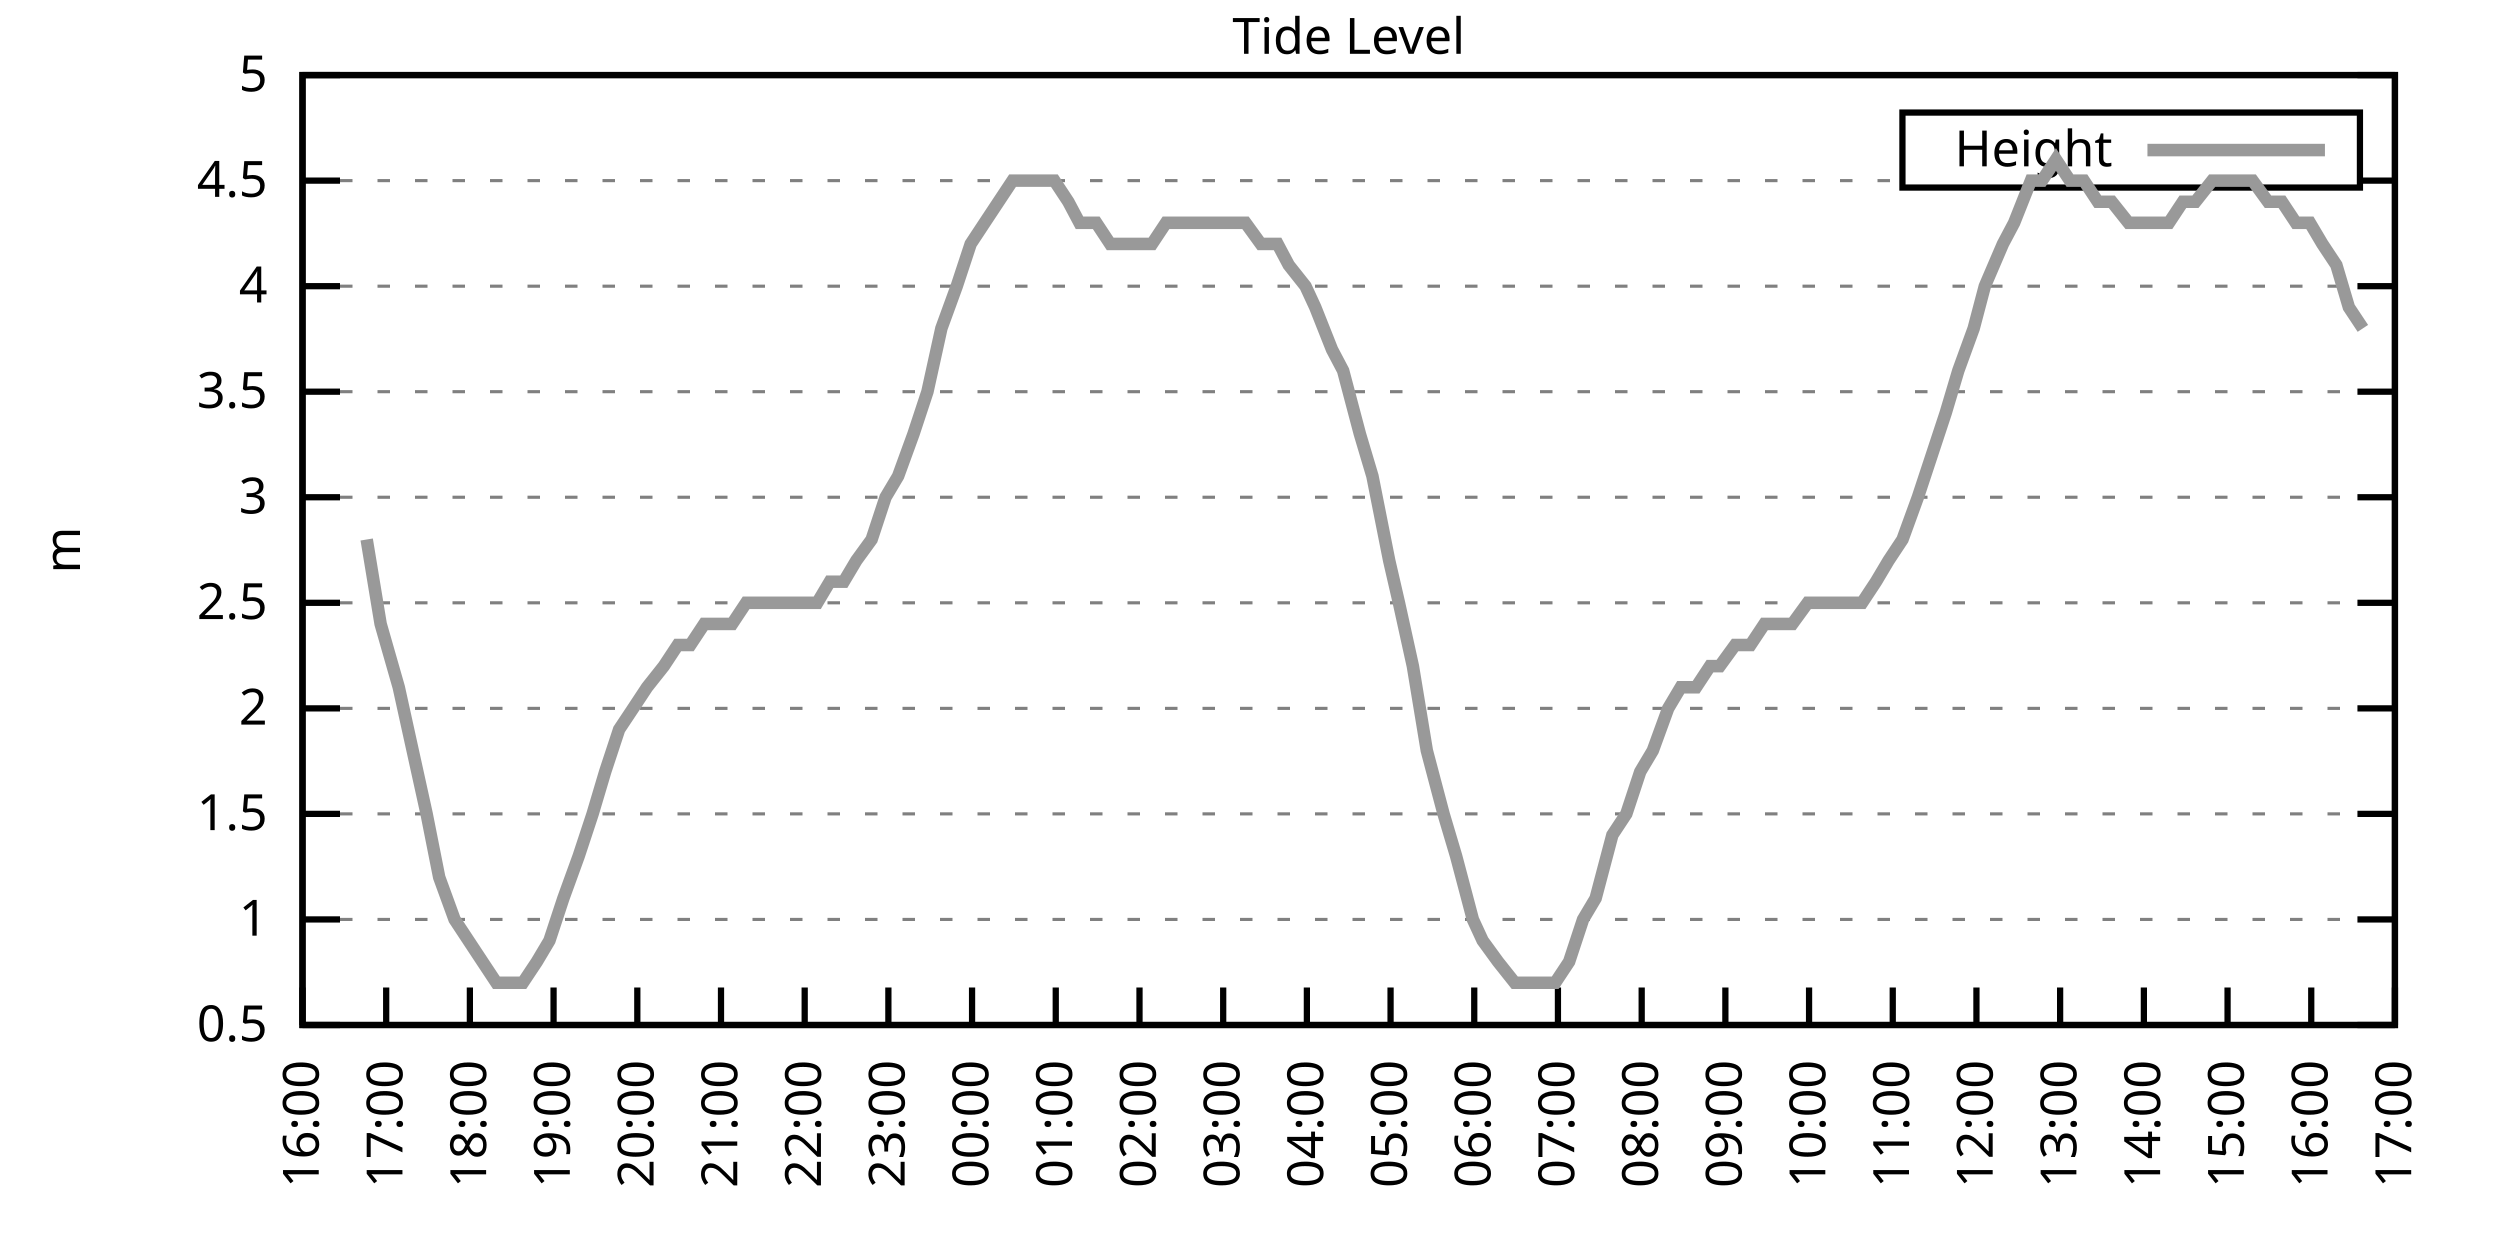
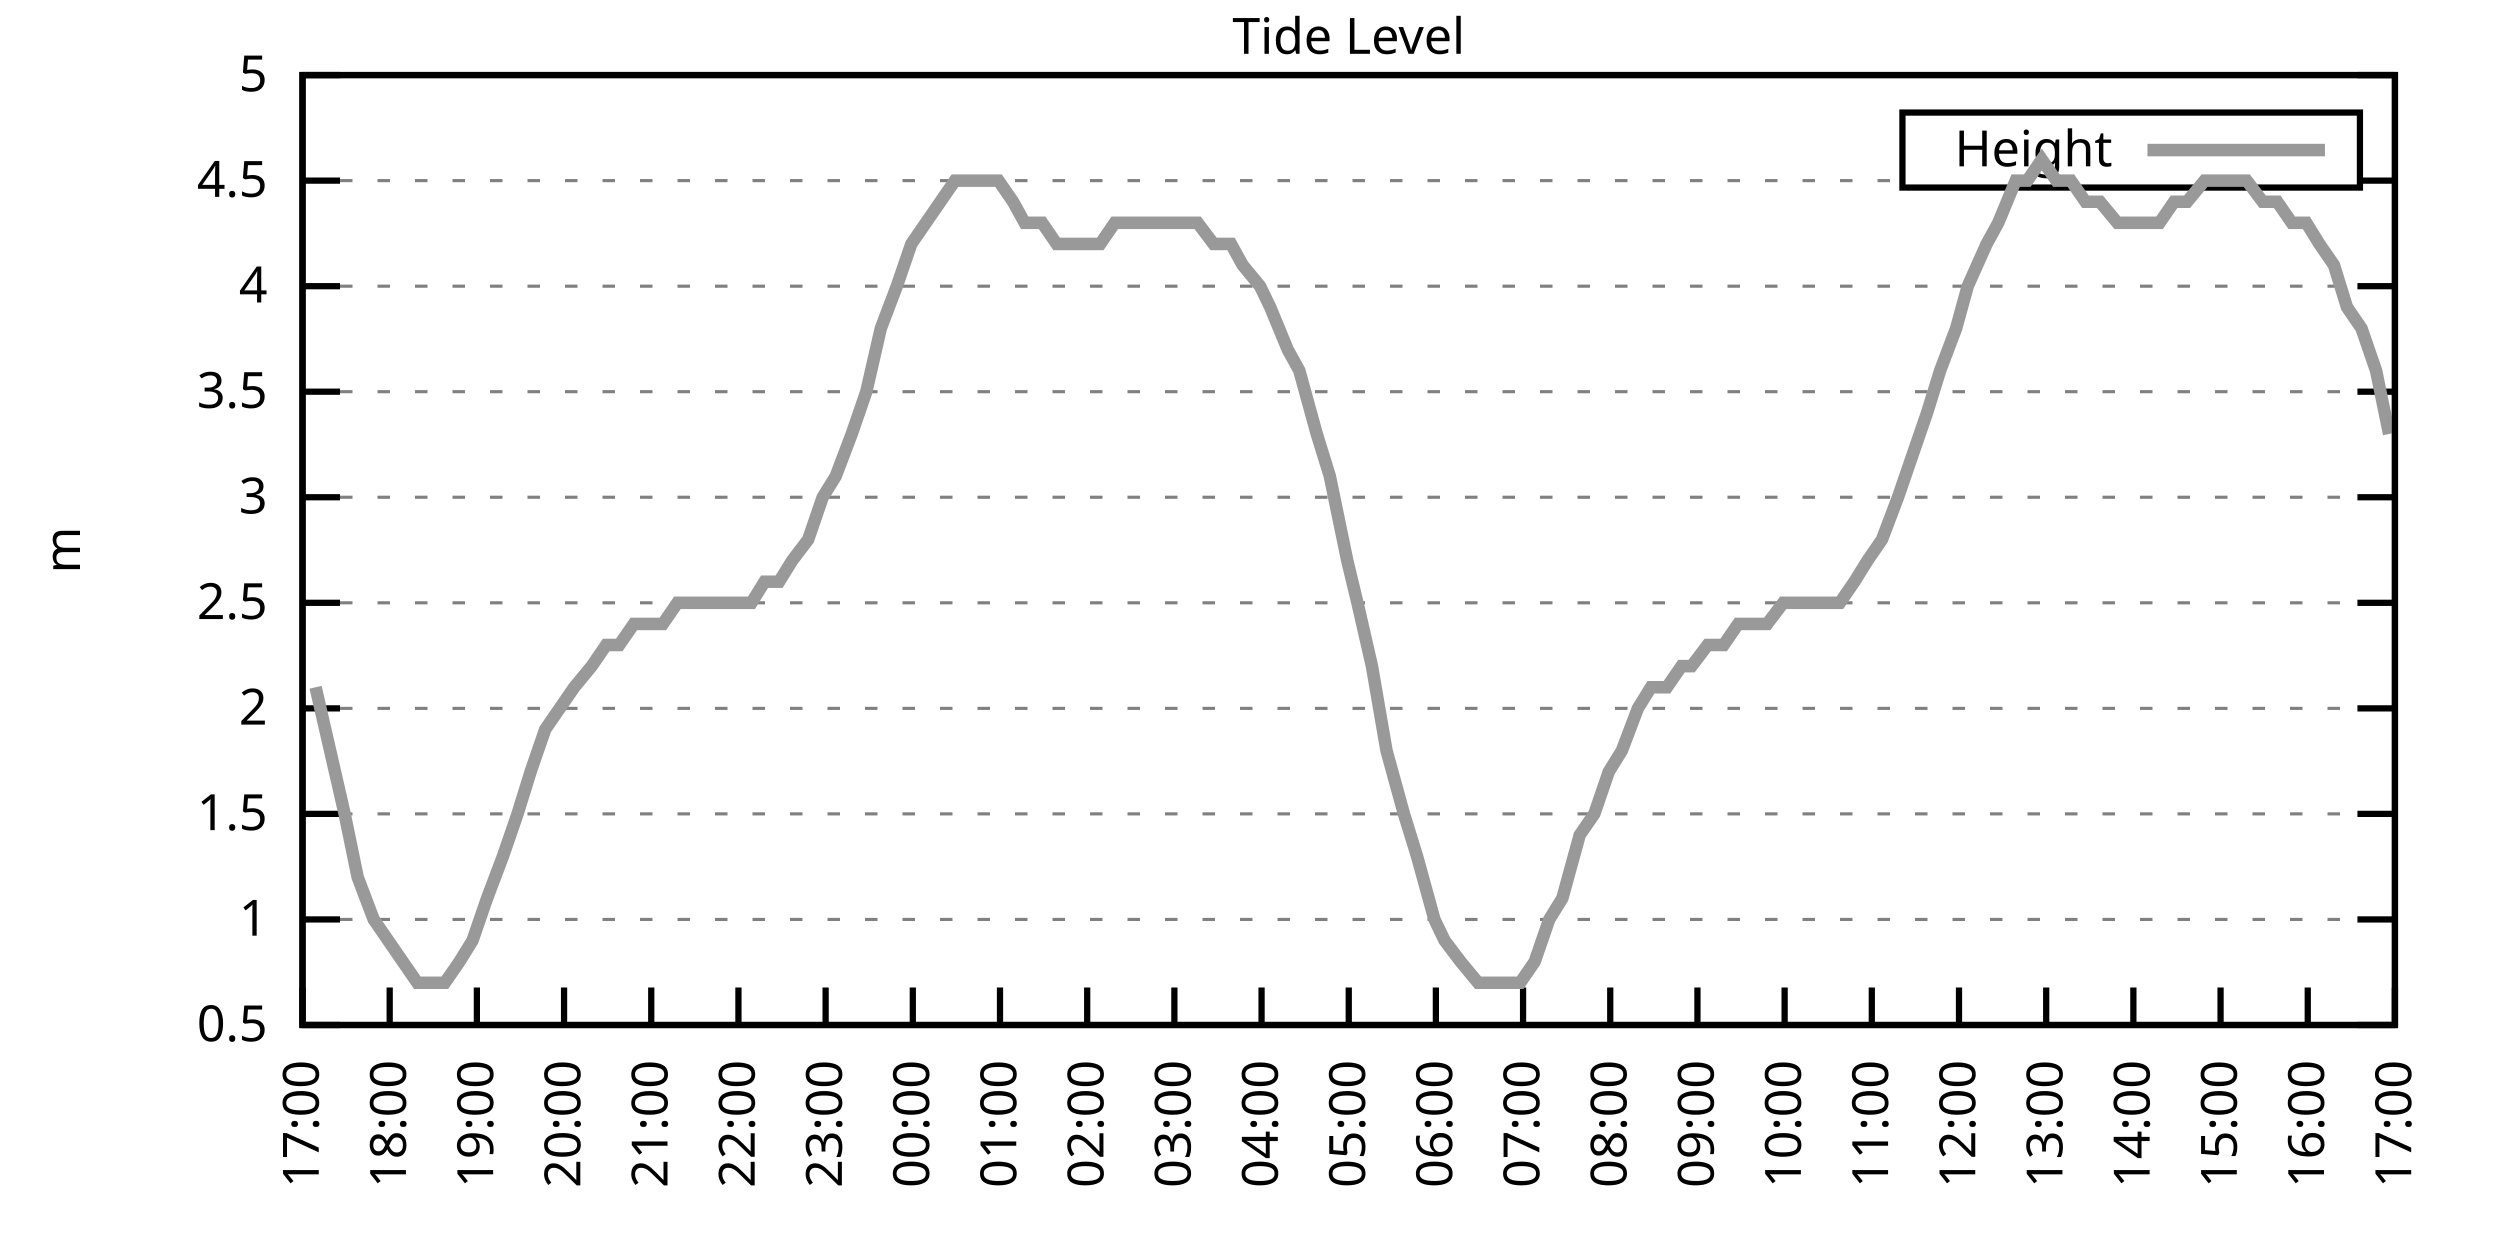
<svg xmlns="http://www.w3.org/2000/svg" xmlns:xlink="http://www.w3.org/1999/xlink" width="400" height="200" viewBox="0 0 400 200">
  <g id="gnuplot_canvas">
    <rect x="0" y="0" width="400" height="200" fill="none" />
    <defs>
      <circle id="gpDot" r="0.5" stroke-width="0.5" stroke="currentColor" />
      <path id="gpPt0" stroke-width="0.333" stroke="currentColor" d="M-1,0 h2 M0,-1 v2" />
      <path id="gpPt1" stroke-width="0.333" stroke="currentColor" d="M-1,-1 L1,1 M1,-1 L-1,1" />
      <path id="gpPt2" stroke-width="0.333" stroke="currentColor" d="M-1,0 L1,0 M0,-1 L0,1 M-1,-1 L1,1 M-1,1 L1,-1" />
      <rect id="gpPt3" stroke-width="0.333" stroke="currentColor" x="-1" y="-1" width="2" height="2" />
      <rect id="gpPt4" stroke-width="0.333" stroke="currentColor" fill="currentColor" x="-1" y="-1" width="2" height="2" />
      <circle id="gpPt5" stroke-width="0.333" stroke="currentColor" cx="0" cy="0" r="1" />
      <use xlink:href="#gpPt5" id="gpPt6" fill="currentColor" stroke="none" />
      <path id="gpPt7" stroke-width="0.333" stroke="currentColor" d="M0,-1.33 L-1.33,0.67 L1.33,0.67 z" />
      <use xlink:href="#gpPt7" id="gpPt8" fill="currentColor" stroke="none" />
      <use xlink:href="#gpPt7" id="gpPt9" stroke="currentColor" transform="rotate(180)" />
      <use xlink:href="#gpPt9" id="gpPt10" fill="currentColor" stroke="none" />
      <use xlink:href="#gpPt3" id="gpPt11" stroke="currentColor" transform="rotate(45)" />
      <use xlink:href="#gpPt11" id="gpPt12" fill="currentColor" stroke="none" />
      <path id="gpPt13" stroke-width="0.333" stroke="currentColor" d="M0,1.330 L1.265,0.411 L0.782,-1.067 L-0.782,-1.076 L-1.265,0.411 z" />
      <use xlink:href="#gpPt13" id="gpPt14" fill="currentColor" stroke="none" />
      <filter id="textbox" filterUnits="objectBoundingBox" x="0" y="0" height="1" width="1">
        <feFlood flood-color="white" flood-opacity="1" result="bgnd" />
        <feComposite in="SourceGraphic" in2="bgnd" operator="atop" />
      </filter>
      <filter id="greybox" filterUnits="objectBoundingBox" x="0" y="0" height="1" width="1">
        <feFlood flood-color="lightgrey" flood-opacity="1" result="grey" />
        <feComposite in="SourceGraphic" in2="grey" operator="atop" />
      </filter>
    </defs>
    <g fill="none" color="white" stroke="currentColor" stroke-width="1.00" stroke-linecap="butt" stroke-linejoin="miter">
</g>
    <g fill="none" color="black" stroke="currentColor" stroke-width="1.00" stroke-linecap="butt" stroke-linejoin="miter">
      <g stroke="none" shape-rendering="crispEdges">
        <polygon fill="rgb(255, 255, 255)" points="48.40,164.00 383.18,164.00 383.18,12.02 48.40,12.02 " />
      </g>
    </g>
    <g fill="none" color="black" stroke="currentColor" stroke-width="1.00" stroke-linecap="butt" stroke-linejoin="miter">
</g>
    <g fill="none" color="black" stroke="black" stroke-width="0.50" stroke-linecap="butt" stroke-linejoin="miter">
</g>
    <g fill="none" color="gray" stroke="currentColor" stroke-width="0.50" stroke-linecap="butt" stroke-linejoin="miter">
      <path stroke="gray" stroke-dasharray="2,4" class="gridline" d="M48.40,164.00 L383.19,164.00  " />
    </g>
    <g fill="none" color="gray" stroke="gray" stroke-width="1.00" stroke-linecap="butt" stroke-linejoin="miter">
</g>
    <g fill="none" color="black" stroke="currentColor" stroke-width="1.00" stroke-linecap="butt" stroke-linejoin="miter">
      <path stroke="black" d="M48.40,164.00 L54.40,164.00 M383.19,164.00 L377.19,164.00  " />
      <g transform="translate(42.80,166.60)" stroke="none" fill="black" font-family="Sans" font-size="8.00" text-anchor="end">
        <text>
          <tspan font-family="Sans"> 0.5</tspan>
        </text>
      </g>
    </g>
    <g fill="none" color="black" stroke="currentColor" stroke-width="1.00" stroke-linecap="butt" stroke-linejoin="miter">
</g>
    <g fill="none" color="black" stroke="black" stroke-width="0.50" stroke-linecap="butt" stroke-linejoin="miter">
</g>
    <g fill="none" color="gray" stroke="currentColor" stroke-width="0.50" stroke-linecap="butt" stroke-linejoin="miter">
      <path stroke="gray" stroke-dasharray="2,4" class="gridline" d="M48.40,147.11 L383.19,147.11  " />
    </g>
    <g fill="none" color="gray" stroke="gray" stroke-width="1.00" stroke-linecap="butt" stroke-linejoin="miter">
</g>
    <g fill="none" color="black" stroke="currentColor" stroke-width="1.00" stroke-linecap="butt" stroke-linejoin="miter">
      <path stroke="black" d="M48.40,147.11 L54.40,147.11 M383.19,147.11 L377.19,147.11  " />
      <g transform="translate(42.80,149.71)" stroke="none" fill="black" font-family="Sans" font-size="8.00" text-anchor="end">
        <text>
          <tspan font-family="Sans"> 1</tspan>
        </text>
      </g>
    </g>
    <g fill="none" color="black" stroke="currentColor" stroke-width="1.00" stroke-linecap="butt" stroke-linejoin="miter">
</g>
    <g fill="none" color="black" stroke="black" stroke-width="0.50" stroke-linecap="butt" stroke-linejoin="miter">
</g>
    <g fill="none" color="gray" stroke="currentColor" stroke-width="0.50" stroke-linecap="butt" stroke-linejoin="miter">
      <path stroke="gray" stroke-dasharray="2,4" class="gridline" d="M48.40,130.22 L383.19,130.22  " />
    </g>
    <g fill="none" color="gray" stroke="gray" stroke-width="1.00" stroke-linecap="butt" stroke-linejoin="miter">
</g>
    <g fill="none" color="black" stroke="currentColor" stroke-width="1.00" stroke-linecap="butt" stroke-linejoin="miter">
      <path stroke="black" d="M48.40,130.22 L54.40,130.22 M383.19,130.22 L377.19,130.22  " />
      <g transform="translate(42.80,132.82)" stroke="none" fill="black" font-family="Sans" font-size="8.00" text-anchor="end">
        <text>
          <tspan font-family="Sans"> 1.5</tspan>
        </text>
      </g>
    </g>
    <g fill="none" color="black" stroke="currentColor" stroke-width="1.00" stroke-linecap="butt" stroke-linejoin="miter">
</g>
    <g fill="none" color="black" stroke="black" stroke-width="0.50" stroke-linecap="butt" stroke-linejoin="miter">
</g>
    <g fill="none" color="gray" stroke="currentColor" stroke-width="0.50" stroke-linecap="butt" stroke-linejoin="miter">
      <path stroke="gray" stroke-dasharray="2,4" class="gridline" d="M48.40,113.34 L383.19,113.34  " />
    </g>
    <g fill="none" color="gray" stroke="gray" stroke-width="1.00" stroke-linecap="butt" stroke-linejoin="miter">
</g>
    <g fill="none" color="black" stroke="currentColor" stroke-width="1.00" stroke-linecap="butt" stroke-linejoin="miter">
      <path stroke="black" d="M48.40,113.34 L54.40,113.34 M383.19,113.34 L377.19,113.34  " />
      <g transform="translate(42.80,115.94)" stroke="none" fill="black" font-family="Sans" font-size="8.00" text-anchor="end">
        <text>
          <tspan font-family="Sans"> 2</tspan>
        </text>
      </g>
    </g>
    <g fill="none" color="black" stroke="currentColor" stroke-width="1.00" stroke-linecap="butt" stroke-linejoin="miter">
</g>
    <g fill="none" color="black" stroke="black" stroke-width="0.50" stroke-linecap="butt" stroke-linejoin="miter">
</g>
    <g fill="none" color="gray" stroke="currentColor" stroke-width="0.50" stroke-linecap="butt" stroke-linejoin="miter">
      <path stroke="gray" stroke-dasharray="2,4" class="gridline" d="M48.40,96.45 L383.19,96.45  " />
    </g>
    <g fill="none" color="gray" stroke="gray" stroke-width="1.00" stroke-linecap="butt" stroke-linejoin="miter">
</g>
    <g fill="none" color="black" stroke="currentColor" stroke-width="1.00" stroke-linecap="butt" stroke-linejoin="miter">
      <path stroke="black" d="M48.40,96.45 L54.40,96.45 M383.19,96.45 L377.19,96.45  " />
      <g transform="translate(42.80,99.05)" stroke="none" fill="black" font-family="Sans" font-size="8.00" text-anchor="end">
        <text>
          <tspan font-family="Sans"> 2.5</tspan>
        </text>
      </g>
    </g>
    <g fill="none" color="black" stroke="currentColor" stroke-width="1.00" stroke-linecap="butt" stroke-linejoin="miter">
</g>
    <g fill="none" color="black" stroke="black" stroke-width="0.50" stroke-linecap="butt" stroke-linejoin="miter">
</g>
    <g fill="none" color="gray" stroke="currentColor" stroke-width="0.50" stroke-linecap="butt" stroke-linejoin="miter">
      <path stroke="gray" stroke-dasharray="2,4" class="gridline" d="M48.40,79.56 L383.19,79.56  " />
    </g>
    <g fill="none" color="gray" stroke="gray" stroke-width="1.00" stroke-linecap="butt" stroke-linejoin="miter">
</g>
    <g fill="none" color="black" stroke="currentColor" stroke-width="1.00" stroke-linecap="butt" stroke-linejoin="miter">
      <path stroke="black" d="M48.40,79.56 L54.40,79.56 M383.19,79.56 L377.19,79.56  " />
      <g transform="translate(42.80,82.16)" stroke="none" fill="black" font-family="Sans" font-size="8.00" text-anchor="end">
        <text>
          <tspan font-family="Sans"> 3</tspan>
        </text>
      </g>
    </g>
    <g fill="none" color="black" stroke="currentColor" stroke-width="1.00" stroke-linecap="butt" stroke-linejoin="miter">
</g>
    <g fill="none" color="black" stroke="black" stroke-width="0.50" stroke-linecap="butt" stroke-linejoin="miter">
</g>
    <g fill="none" color="gray" stroke="currentColor" stroke-width="0.50" stroke-linecap="butt" stroke-linejoin="miter">
      <path stroke="gray" stroke-dasharray="2,4" class="gridline" d="M48.40,62.67 L383.19,62.67  " />
    </g>
    <g fill="none" color="gray" stroke="gray" stroke-width="1.00" stroke-linecap="butt" stroke-linejoin="miter">
</g>
    <g fill="none" color="black" stroke="currentColor" stroke-width="1.00" stroke-linecap="butt" stroke-linejoin="miter">
      <path stroke="black" d="M48.40,62.67 L54.40,62.67 M383.19,62.67 L377.19,62.67  " />
      <g transform="translate(42.80,65.27)" stroke="none" fill="black" font-family="Sans" font-size="8.00" text-anchor="end">
        <text>
          <tspan font-family="Sans"> 3.5</tspan>
        </text>
      </g>
    </g>
    <g fill="none" color="black" stroke="currentColor" stroke-width="1.00" stroke-linecap="butt" stroke-linejoin="miter">
</g>
    <g fill="none" color="black" stroke="black" stroke-width="0.50" stroke-linecap="butt" stroke-linejoin="miter">
</g>
    <g fill="none" color="gray" stroke="currentColor" stroke-width="0.50" stroke-linecap="butt" stroke-linejoin="miter">
      <path stroke="gray" stroke-dasharray="2,4" class="gridline" d="M48.40,45.79 L383.19,45.79  " />
    </g>
    <g fill="none" color="gray" stroke="gray" stroke-width="1.00" stroke-linecap="butt" stroke-linejoin="miter">
</g>
    <g fill="none" color="black" stroke="currentColor" stroke-width="1.00" stroke-linecap="butt" stroke-linejoin="miter">
      <path stroke="black" d="M48.40,45.79 L54.40,45.79 M383.19,45.79 L377.19,45.79  " />
      <g transform="translate(42.80,48.39)" stroke="none" fill="black" font-family="Sans" font-size="8.00" text-anchor="end">
        <text>
          <tspan font-family="Sans"> 4</tspan>
        </text>
      </g>
    </g>
    <g fill="none" color="black" stroke="currentColor" stroke-width="1.00" stroke-linecap="butt" stroke-linejoin="miter">
</g>
    <g fill="none" color="black" stroke="black" stroke-width="0.50" stroke-linecap="butt" stroke-linejoin="miter">
</g>
    <g fill="none" color="gray" stroke="currentColor" stroke-width="0.50" stroke-linecap="butt" stroke-linejoin="miter">
      <path stroke="gray" stroke-dasharray="2,4" class="gridline" d="M48.40,28.90 L304.39,28.90 M377.59,28.90 L383.19,28.90  " />
    </g>
    <g fill="none" color="gray" stroke="gray" stroke-width="1.00" stroke-linecap="butt" stroke-linejoin="miter">
</g>
    <g fill="none" color="black" stroke="currentColor" stroke-width="1.00" stroke-linecap="butt" stroke-linejoin="miter">
      <path stroke="black" d="M48.40,28.90 L54.40,28.90 M383.19,28.90 L377.19,28.90  " />
      <g transform="translate(42.80,31.50)" stroke="none" fill="black" font-family="Sans" font-size="8.00" text-anchor="end">
        <text>
          <tspan font-family="Sans"> 4.5</tspan>
        </text>
      </g>
    </g>
    <g fill="none" color="black" stroke="currentColor" stroke-width="1.00" stroke-linecap="butt" stroke-linejoin="miter">
</g>
    <g fill="none" color="black" stroke="black" stroke-width="0.50" stroke-linecap="butt" stroke-linejoin="miter">
</g>
    <g fill="none" color="gray" stroke="currentColor" stroke-width="0.50" stroke-linecap="butt" stroke-linejoin="miter">
      <path stroke="gray" stroke-dasharray="2,4" class="gridline" d="M48.40,12.01 L383.19,12.01  " />
    </g>
    <g fill="none" color="gray" stroke="gray" stroke-width="1.00" stroke-linecap="butt" stroke-linejoin="miter">
</g>
    <g fill="none" color="black" stroke="currentColor" stroke-width="1.00" stroke-linecap="butt" stroke-linejoin="miter">
      <path stroke="black" d="M48.40,12.01 L54.40,12.01 M383.19,12.01 L377.19,12.01  " />
      <g transform="translate(42.80,14.61)" stroke="none" fill="black" font-family="Sans" font-size="8.00" text-anchor="end">
        <text>
          <tspan font-family="Sans"> 5</tspan>
        </text>
      </g>
    </g>
    <g fill="none" color="black" stroke="currentColor" stroke-width="1.00" stroke-linecap="butt" stroke-linejoin="miter">
      <path stroke="black" d="M48.40,164.00 L48.40,158.00  " />
      <g transform="translate(51.00,169.60) rotate(270.00)" stroke="none" fill="black" font-family="Sans" font-size="8.00" text-anchor="end">
        <text>
-           <tspan font-family="Sans">16:00</tspan>
-         </text>
-       </g>
-     </g>
-     <g fill="none" color="black" stroke="currentColor" stroke-width="1.00" stroke-linecap="butt" stroke-linejoin="miter">
-       <path stroke="black" d="M61.79,164.00 L61.79,158.00  " />
-       <g transform="translate(64.39,169.60) rotate(270.00)" stroke="none" fill="black" font-family="Sans" font-size="8.00" text-anchor="end">
-         <text>
          <tspan font-family="Sans">17:00</tspan>
        </text>
      </g>
    </g>
    <g fill="none" color="black" stroke="currentColor" stroke-width="1.00" stroke-linecap="butt" stroke-linejoin="miter">
-       <path stroke="black" d="M75.18,164.00 L75.18,158.00  " />
-       <g transform="translate(77.78,169.60) rotate(270.00)" stroke="none" fill="black" font-family="Sans" font-size="8.00" text-anchor="end">
+       <path stroke="black" d="M62.35,164.00 L62.35,158.00  " />
+       <g transform="translate(64.95,169.60) rotate(270.00)" stroke="none" fill="black" font-family="Sans" font-size="8.00" text-anchor="end">
        <text>
          <tspan font-family="Sans">18:00</tspan>
        </text>
      </g>
    </g>
    <g fill="none" color="black" stroke="currentColor" stroke-width="1.00" stroke-linecap="butt" stroke-linejoin="miter">
-       <path stroke="black" d="M88.57,164.00 L88.57,158.00  " />
-       <g transform="translate(91.17,169.60) rotate(270.00)" stroke="none" fill="black" font-family="Sans" font-size="8.00" text-anchor="end">
+       <path stroke="black" d="M76.30,164.00 L76.30,158.00  " />
+       <g transform="translate(78.90,169.60) rotate(270.00)" stroke="none" fill="black" font-family="Sans" font-size="8.00" text-anchor="end">
        <text>
          <tspan font-family="Sans">19:00</tspan>
        </text>
      </g>
    </g>
    <g fill="none" color="black" stroke="currentColor" stroke-width="1.00" stroke-linecap="butt" stroke-linejoin="miter">
-       <path stroke="black" d="M101.97,164.00 L101.97,158.00  " />
-       <g transform="translate(104.57,169.60) rotate(270.00)" stroke="none" fill="black" font-family="Sans" font-size="8.00" text-anchor="end">
+       <path stroke="black" d="M90.25,164.00 L90.25,158.00  " />
+       <g transform="translate(92.85,169.60) rotate(270.00)" stroke="none" fill="black" font-family="Sans" font-size="8.00" text-anchor="end">
        <text>
          <tspan font-family="Sans">20:00</tspan>
        </text>
      </g>
    </g>
    <g fill="none" color="black" stroke="currentColor" stroke-width="1.00" stroke-linecap="butt" stroke-linejoin="miter">
-       <path stroke="black" d="M115.36,164.00 L115.36,158.00  " />
-       <g transform="translate(117.96,169.60) rotate(270.00)" stroke="none" fill="black" font-family="Sans" font-size="8.00" text-anchor="end">
+       <path stroke="black" d="M104.20,164.00 L104.20,158.00  " />
+       <g transform="translate(106.80,169.60) rotate(270.00)" stroke="none" fill="black" font-family="Sans" font-size="8.00" text-anchor="end">
        <text>
          <tspan font-family="Sans">21:00</tspan>
        </text>
      </g>
    </g>
    <g fill="none" color="black" stroke="currentColor" stroke-width="1.00" stroke-linecap="butt" stroke-linejoin="miter">
-       <path stroke="black" d="M128.75,164.00 L128.75,158.00  " />
-       <g transform="translate(131.35,169.60) rotate(270.00)" stroke="none" fill="black" font-family="Sans" font-size="8.00" text-anchor="end">
+       <path stroke="black" d="M118.15,164.00 L118.15,158.00  " />
+       <g transform="translate(120.75,169.60) rotate(270.00)" stroke="none" fill="black" font-family="Sans" font-size="8.00" text-anchor="end">
        <text>
          <tspan font-family="Sans">22:00</tspan>
        </text>
      </g>
    </g>
    <g fill="none" color="black" stroke="currentColor" stroke-width="1.00" stroke-linecap="butt" stroke-linejoin="miter">
-       <path stroke="black" d="M142.14,164.00 L142.14,158.00  " />
-       <g transform="translate(144.74,169.60) rotate(270.00)" stroke="none" fill="black" font-family="Sans" font-size="8.00" text-anchor="end">
+       <path stroke="black" d="M132.10,164.00 L132.10,158.00  " />
+       <g transform="translate(134.70,169.60) rotate(270.00)" stroke="none" fill="black" font-family="Sans" font-size="8.00" text-anchor="end">
        <text>
          <tspan font-family="Sans">23:00</tspan>
        </text>
      </g>
    </g>
    <g fill="none" color="black" stroke="currentColor" stroke-width="1.00" stroke-linecap="butt" stroke-linejoin="miter">
-       <path stroke="black" d="M155.53,164.00 L155.53,158.00  " />
-       <g transform="translate(158.13,169.60) rotate(270.00)" stroke="none" fill="black" font-family="Sans" font-size="8.00" text-anchor="end">
+       <path stroke="black" d="M146.05,164.00 L146.05,158.00  " />
+       <g transform="translate(148.65,169.60) rotate(270.00)" stroke="none" fill="black" font-family="Sans" font-size="8.00" text-anchor="end">
        <text>
          <tspan font-family="Sans">00:00</tspan>
        </text>
      </g>
    </g>
    <g fill="none" color="black" stroke="currentColor" stroke-width="1.00" stroke-linecap="butt" stroke-linejoin="miter">
-       <path stroke="black" d="M168.92,164.00 L168.92,158.00  " />
-       <g transform="translate(171.52,169.60) rotate(270.00)" stroke="none" fill="black" font-family="Sans" font-size="8.00" text-anchor="end">
+       <path stroke="black" d="M160.00,164.00 L160.00,158.00  " />
+       <g transform="translate(162.60,169.60) rotate(270.00)" stroke="none" fill="black" font-family="Sans" font-size="8.00" text-anchor="end">
        <text>
          <tspan font-family="Sans">01:00</tspan>
        </text>
      </g>
    </g>
    <g fill="none" color="black" stroke="currentColor" stroke-width="1.00" stroke-linecap="butt" stroke-linejoin="miter">
-       <path stroke="black" d="M182.32,164.00 L182.32,158.00  " />
-       <g transform="translate(184.92,169.60) rotate(270.00)" stroke="none" fill="black" font-family="Sans" font-size="8.00" text-anchor="end">
+       <path stroke="black" d="M173.95,164.00 L173.95,158.00  " />
+       <g transform="translate(176.55,169.60) rotate(270.00)" stroke="none" fill="black" font-family="Sans" font-size="8.00" text-anchor="end">
        <text>
          <tspan font-family="Sans">02:00</tspan>
        </text>
      </g>
    </g>
    <g fill="none" color="black" stroke="currentColor" stroke-width="1.00" stroke-linecap="butt" stroke-linejoin="miter">
-       <path stroke="black" d="M195.71,164.00 L195.71,158.00  " />
-       <g transform="translate(198.31,169.60) rotate(270.00)" stroke="none" fill="black" font-family="Sans" font-size="8.00" text-anchor="end">
+       <path stroke="black" d="M187.90,164.00 L187.90,158.00  " />
+       <g transform="translate(190.50,169.60) rotate(270.00)" stroke="none" fill="black" font-family="Sans" font-size="8.00" text-anchor="end">
        <text>
          <tspan font-family="Sans">03:00</tspan>
        </text>
      </g>
    </g>
    <g fill="none" color="black" stroke="currentColor" stroke-width="1.00" stroke-linecap="butt" stroke-linejoin="miter">
-       <path stroke="black" d="M209.10,164.00 L209.10,158.00  " />
-       <g transform="translate(211.70,169.60) rotate(270.00)" stroke="none" fill="black" font-family="Sans" font-size="8.00" text-anchor="end">
+       <path stroke="black" d="M201.85,164.00 L201.85,158.00  " />
+       <g transform="translate(204.45,169.60) rotate(270.00)" stroke="none" fill="black" font-family="Sans" font-size="8.00" text-anchor="end">
        <text>
          <tspan font-family="Sans">04:00</tspan>
        </text>
      </g>
    </g>
    <g fill="none" color="black" stroke="currentColor" stroke-width="1.00" stroke-linecap="butt" stroke-linejoin="miter">
-       <path stroke="black" d="M222.49,164.00 L222.49,158.00  " />
-       <g transform="translate(225.09,169.60) rotate(270.00)" stroke="none" fill="black" font-family="Sans" font-size="8.00" text-anchor="end">
+       <path stroke="black" d="M215.80,164.00 L215.80,158.00  " />
+       <g transform="translate(218.40,169.60) rotate(270.00)" stroke="none" fill="black" font-family="Sans" font-size="8.00" text-anchor="end">
        <text>
          <tspan font-family="Sans">05:00</tspan>
        </text>
      </g>
    </g>
    <g fill="none" color="black" stroke="currentColor" stroke-width="1.00" stroke-linecap="butt" stroke-linejoin="miter">
-       <path stroke="black" d="M235.88,164.00 L235.88,158.00  " />
-       <g transform="translate(238.48,169.60) rotate(270.00)" stroke="none" fill="black" font-family="Sans" font-size="8.00" text-anchor="end">
+       <path stroke="black" d="M229.74,164.00 L229.74,158.00  " />
+       <g transform="translate(232.34,169.60) rotate(270.00)" stroke="none" fill="black" font-family="Sans" font-size="8.00" text-anchor="end">
        <text>
          <tspan font-family="Sans">06:00</tspan>
        </text>
      </g>
    </g>
    <g fill="none" color="black" stroke="currentColor" stroke-width="1.00" stroke-linecap="butt" stroke-linejoin="miter">
-       <path stroke="black" d="M249.27,164.00 L249.27,158.00  " />
-       <g transform="translate(251.87,169.60) rotate(270.00)" stroke="none" fill="black" font-family="Sans" font-size="8.00" text-anchor="end">
+       <path stroke="black" d="M243.69,164.00 L243.69,158.00  " />
+       <g transform="translate(246.29,169.60) rotate(270.00)" stroke="none" fill="black" font-family="Sans" font-size="8.00" text-anchor="end">
        <text>
          <tspan font-family="Sans">07:00</tspan>
        </text>
      </g>
    </g>
    <g fill="none" color="black" stroke="currentColor" stroke-width="1.00" stroke-linecap="butt" stroke-linejoin="miter">
-       <path stroke="black" d="M262.67,164.00 L262.67,158.00  " />
-       <g transform="translate(265.27,169.60) rotate(270.00)" stroke="none" fill="black" font-family="Sans" font-size="8.00" text-anchor="end">
+       <path stroke="black" d="M257.64,164.00 L257.64,158.00  " />
+       <g transform="translate(260.24,169.60) rotate(270.00)" stroke="none" fill="black" font-family="Sans" font-size="8.00" text-anchor="end">
        <text>
          <tspan font-family="Sans">08:00</tspan>
        </text>
      </g>
    </g>
    <g fill="none" color="black" stroke="currentColor" stroke-width="1.00" stroke-linecap="butt" stroke-linejoin="miter">
-       <path stroke="black" d="M276.06,164.00 L276.06,158.00  " />
-       <g transform="translate(278.66,169.60) rotate(270.00)" stroke="none" fill="black" font-family="Sans" font-size="8.00" text-anchor="end">
+       <path stroke="black" d="M271.59,164.00 L271.59,158.00  " />
+       <g transform="translate(274.19,169.60) rotate(270.00)" stroke="none" fill="black" font-family="Sans" font-size="8.00" text-anchor="end">
        <text>
          <tspan font-family="Sans">09:00</tspan>
        </text>
      </g>
    </g>
    <g fill="none" color="black" stroke="currentColor" stroke-width="1.00" stroke-linecap="butt" stroke-linejoin="miter">
-       <path stroke="black" d="M289.45,164.00 L289.45,158.00  " />
-       <g transform="translate(292.05,169.60) rotate(270.00)" stroke="none" fill="black" font-family="Sans" font-size="8.00" text-anchor="end">
+       <path stroke="black" d="M285.54,164.00 L285.54,158.00  " />
+       <g transform="translate(288.14,169.60) rotate(270.00)" stroke="none" fill="black" font-family="Sans" font-size="8.00" text-anchor="end">
        <text>
          <tspan font-family="Sans">10:00</tspan>
        </text>
      </g>
    </g>
    <g fill="none" color="black" stroke="currentColor" stroke-width="1.00" stroke-linecap="butt" stroke-linejoin="miter">
-       <path stroke="black" d="M302.84,164.00 L302.84,158.00  " />
-       <g transform="translate(305.44,169.60) rotate(270.00)" stroke="none" fill="black" font-family="Sans" font-size="8.00" text-anchor="end">
+       <path stroke="black" d="M299.49,164.00 L299.49,158.00  " />
+       <g transform="translate(302.09,169.60) rotate(270.00)" stroke="none" fill="black" font-family="Sans" font-size="8.00" text-anchor="end">
        <text>
          <tspan font-family="Sans">11:00</tspan>
        </text>
      </g>
    </g>
    <g fill="none" color="black" stroke="currentColor" stroke-width="1.00" stroke-linecap="butt" stroke-linejoin="miter">
-       <path stroke="black" d="M316.23,164.00 L316.23,158.00  " />
-       <g transform="translate(318.83,169.60) rotate(270.00)" stroke="none" fill="black" font-family="Sans" font-size="8.00" text-anchor="end">
+       <path stroke="black" d="M313.44,164.00 L313.44,158.00  " />
+       <g transform="translate(316.04,169.60) rotate(270.00)" stroke="none" fill="black" font-family="Sans" font-size="8.00" text-anchor="end">
        <text>
          <tspan font-family="Sans">12:00</tspan>
        </text>
      </g>
    </g>
    <g fill="none" color="black" stroke="currentColor" stroke-width="1.00" stroke-linecap="butt" stroke-linejoin="miter">
-       <path stroke="black" d="M329.62,164.00 L329.62,158.00  " />
-       <g transform="translate(332.22,169.60) rotate(270.00)" stroke="none" fill="black" font-family="Sans" font-size="8.00" text-anchor="end">
+       <path stroke="black" d="M327.39,164.00 L327.39,158.00  " />
+       <g transform="translate(329.99,169.60) rotate(270.00)" stroke="none" fill="black" font-family="Sans" font-size="8.00" text-anchor="end">
        <text>
          <tspan font-family="Sans">13:00</tspan>
        </text>
      </g>
    </g>
    <g fill="none" color="black" stroke="currentColor" stroke-width="1.00" stroke-linecap="butt" stroke-linejoin="miter">
-       <path stroke="black" d="M343.02,164.00 L343.02,158.00  " />
-       <g transform="translate(345.62,169.60) rotate(270.00)" stroke="none" fill="black" font-family="Sans" font-size="8.00" text-anchor="end">
+       <path stroke="black" d="M341.34,164.00 L341.34,158.00  " />
+       <g transform="translate(343.94,169.60) rotate(270.00)" stroke="none" fill="black" font-family="Sans" font-size="8.00" text-anchor="end">
        <text>
          <tspan font-family="Sans">14:00</tspan>
        </text>
      </g>
    </g>
    <g fill="none" color="black" stroke="currentColor" stroke-width="1.00" stroke-linecap="butt" stroke-linejoin="miter">
-       <path stroke="black" d="M356.41,164.00 L356.41,158.00  " />
-       <g transform="translate(359.01,169.60) rotate(270.00)" stroke="none" fill="black" font-family="Sans" font-size="8.00" text-anchor="end">
+       <path stroke="black" d="M355.29,164.00 L355.29,158.00  " />
+       <g transform="translate(357.89,169.60) rotate(270.00)" stroke="none" fill="black" font-family="Sans" font-size="8.00" text-anchor="end">
        <text>
          <tspan font-family="Sans">15:00</tspan>
        </text>
      </g>
    </g>
    <g fill="none" color="black" stroke="currentColor" stroke-width="1.00" stroke-linecap="butt" stroke-linejoin="miter">
-       <path stroke="black" d="M369.80,164.00 L369.80,158.00  " />
-       <g transform="translate(372.40,169.60) rotate(270.00)" stroke="none" fill="black" font-family="Sans" font-size="8.00" text-anchor="end">
+       <path stroke="black" d="M369.24,164.00 L369.24,158.00  " />
+       <g transform="translate(371.84,169.60) rotate(270.00)" stroke="none" fill="black" font-family="Sans" font-size="8.00" text-anchor="end">
        <text>
          <tspan font-family="Sans">16:00</tspan>
        </text>
      </g>
    </g>
    <g fill="none" color="black" stroke="currentColor" stroke-width="1.00" stroke-linecap="butt" stroke-linejoin="miter">
      <path stroke="black" d="M383.19,164.00 L383.19,158.00  " />
      <g transform="translate(385.79,169.60) rotate(270.00)" stroke="none" fill="black" font-family="Sans" font-size="8.00" text-anchor="end">
        <text>
          <tspan font-family="Sans">17:00</tspan>
        </text>
      </g>
    </g>
    <g fill="none" color="black" stroke="currentColor" stroke-width="1.00" stroke-linecap="butt" stroke-linejoin="miter">
</g>
    <g fill="none" color="black" stroke="currentColor" stroke-width="1.00" stroke-linecap="butt" stroke-linejoin="miter">
      <path stroke="black" d="M48.40,12.01 L48.40,164.00 L383.19,164.00 L383.19,12.01 L48.40,12.01 Z  " />
    </g>
    <g fill="none" color="black" stroke="currentColor" stroke-width="1.00" stroke-linecap="butt" stroke-linejoin="miter">
</g>
    <g fill="none" color="black" stroke="currentColor" stroke-width="1.00" stroke-linecap="butt" stroke-linejoin="miter">
      <path stroke="black" d="M304.39,30.01 L304.39,18.01 L377.59,18.01 L377.59,30.01 L304.39,30.01 Z  " />
    </g>
    <g id="Tide_level_plot_1">
      <g fill="none" color="white" stroke="black" stroke-width="2.00" stroke-linecap="butt" stroke-linejoin="miter">
</g>
      <g fill="none" color="black" stroke="currentColor" stroke-width="2.00" stroke-linecap="butt" stroke-linejoin="miter">
        <g transform="translate(337.99,26.61)" stroke="none" fill="black" font-family="Sans" font-size="8.00" text-anchor="end">
          <text>
            <tspan font-family="Sans">Height</tspan>
          </text>
        </g>
      </g>
      <g fill="none" color="black" stroke="currentColor" stroke-width="2.00" stroke-linecap="butt" stroke-linejoin="miter">
-         <path stroke="rgb(153, 153, 153)" d="M343.59,24.01 L371.99,24.01 M58.67,86.32 L60.90,99.83 L63.80,109.96 L66.03,120.09 L68.26,130.22 L70.27,140.36   L72.73,147.11 L74.96,150.49 L77.19,153.87 L79.42,157.24 L81.66,157.24 L83.66,157.24 L85.90,153.87 L87.91,150.49   L90.14,143.73 L92.59,136.98 L94.82,130.22 L96.83,123.47 L99.06,116.71 L101.30,113.34 L103.53,109.96 L106.21,106.58   L108.44,103.20 L110.45,103.20 L112.68,99.83 L114.91,99.83 L117.14,99.83 L119.38,96.45 L121.83,96.45 L124.06,96.45   L126.29,96.45 L128.53,96.45 L130.76,96.45 L132.77,93.07 L135.00,93.07 L137.01,89.69 L139.46,86.32 L141.69,79.56   L143.70,76.18 L146.16,69.43 L148.39,62.67 L150.62,52.54 L153.08,45.79 L155.31,39.03 L157.54,35.65 L159.77,32.28   L162.01,28.90 L163.79,28.90 L166.02,28.90 L168.70,28.90 L170.93,32.28 L172.72,35.65 L175.40,35.65 L177.63,39.03   L179.19,39.03 L181.65,39.03 L184.32,39.03 L186.56,35.65 L190.57,35.65 L193.25,35.65 L195.04,35.65 L197.05,35.65   L199.28,35.65 L201.73,39.03 L204.41,39.03 L206.20,42.41 L208.88,45.79 L210.44,49.16 L213.12,55.92 L214.90,59.30   L217.58,69.43 L219.59,76.18 L222.27,89.69 L223.83,96.45 L226.06,106.58 L228.29,120.09 L230.97,130.22 L232.98,136.98   L235.66,147.11 L237.22,150.49 L239.68,153.87 L242.36,157.24 L244.59,157.24 L246.82,157.24 L248.83,157.24 L251.06,153.87   L253.29,147.11 L255.30,143.73 L257.98,133.60 L260.21,130.22 L262.44,123.47 L264.45,120.09 L266.91,113.34 L268.92,109.96   L271.37,109.96 L273.60,106.58 L275.16,106.58 L277.62,103.20 L280.07,103.20 L282.31,99.83 L284.76,99.83 L286.77,99.83   L289.23,96.45 L291.46,96.45 L293.69,96.45 L295.70,96.45 L297.93,96.45 L300.16,93.07 L302.17,89.69 L304.40,86.32   L306.86,79.56 L309.09,72.81 L311.32,66.05 L313.33,59.30 L315.79,52.54 L317.57,45.79 L320.47,39.03 L322.26,35.65   L324.94,28.90 L326.72,28.90 L328.95,25.52 L331.19,28.90 L333.42,28.90 L335.65,32.28 L337.88,32.28 L340.56,35.65   L342.79,35.65 L344.58,35.65 L347.03,35.65 L349.26,32.28 L351.27,32.28 L353.95,28.90 L355.74,28.90 L358.42,28.90   L360.42,28.90 L362.88,32.28 L365.11,32.28 L367.34,35.65 L369.58,35.65 L371.58,39.03 L373.82,42.41 L375.82,49.16   L378.06,52.54  " />
+         <path stroke="rgb(153, 153, 153)" d="M343.59,24.01 L371.99,24.01 M50.49,109.96 L52.82,120.09 L55.14,130.22 L57.23,140.36 L59.79,147.11 L62.12,150.49   L64.44,153.87 L66.77,157.24 L69.09,157.24 L71.18,157.24 L73.51,153.87 L75.60,150.49 L77.93,143.73 L80.48,136.98   L82.81,130.22 L84.90,123.47 L87.23,116.71 L89.55,113.34 L91.88,109.96 L94.67,106.58 L96.99,103.20 L99.08,103.20   L101.41,99.83 L103.73,99.83 L106.06,99.83 L108.38,96.45 L110.94,96.45 L113.27,96.45 L115.59,96.45 L117.92,96.45   L120.24,96.45 L122.33,93.07 L124.66,93.07 L126.75,89.69 L129.31,86.32 L131.63,79.56 L133.72,76.18 L136.28,69.43   L138.61,62.67 L140.93,52.54 L143.49,45.79 L145.81,39.03 L148.14,35.65 L150.46,32.28 L152.79,28.90 L154.65,28.90   L156.97,28.90 L159.76,28.90 L162.09,32.28 L163.95,35.65 L166.74,35.65 L169.06,39.03 L170.69,39.03 L173.25,39.03   L176.04,39.03 L178.36,35.65 L182.55,35.65 L185.34,35.65 L187.20,35.65 L189.29,35.65 L191.62,35.65 L194.17,39.03   L196.96,39.03 L198.82,42.41 L201.61,45.79 L203.24,49.16 L206.03,55.92 L207.89,59.30 L210.68,69.43 L212.77,76.18   L215.56,89.69 L217.19,96.45 L219.51,106.58 L221.84,120.09 L224.63,130.22 L226.72,136.98 L229.51,147.11 L231.14,150.49   L233.70,153.87 L236.49,157.24 L238.81,157.24 L241.14,157.24 L243.23,157.24 L245.55,153.87 L247.88,147.11 L249.97,143.73   L252.76,133.60 L255.09,130.22 L257.41,123.47 L259.50,120.09 L262.06,113.34 L264.15,109.96 L266.71,109.96 L269.04,106.58   L270.66,106.58 L273.22,103.20 L275.78,103.20 L278.10,99.83 L280.66,99.83 L282.75,99.83 L285.31,96.45 L287.64,96.45   L289.96,96.45 L292.05,96.45 L294.38,96.45 L296.70,93.07 L298.80,89.69 L301.12,86.32 L303.68,79.56 L306.00,72.81   L308.33,66.05 L310.42,59.30 L312.98,52.54 L314.84,45.79 L317.86,39.03 L319.72,35.65 L322.51,28.90 L324.37,28.90   L326.69,25.52 L329.02,28.90 L331.34,28.90 L333.67,32.28 L335.99,32.28 L338.78,35.65 L341.11,35.65 L342.97,35.65   L345.53,35.65 L347.85,32.28 L349.94,32.28 L352.73,28.90 L354.59,28.90 L357.38,28.90 L359.48,28.90 L362.03,32.28   L364.36,32.28 L366.68,35.65 L369.01,35.65 L371.10,39.03 L373.43,42.41 L375.52,49.16 L377.84,52.54 L380.17,59.30   L382.26,69.43  " />
      </g>
    </g>
    <g fill="none" color="black" stroke="currentColor" stroke-width="2.00" stroke-linecap="butt" stroke-linejoin="miter">
</g>
    <g fill="none" color="black" stroke="black" stroke-width="1.00" stroke-linecap="butt" stroke-linejoin="miter">
</g>
    <g fill="none" color="black" stroke="currentColor" stroke-width="1.00" stroke-linecap="butt" stroke-linejoin="miter">
      <path stroke="black" d="M48.40,12.01 L48.40,164.00 L383.19,164.00 L383.19,12.01 L48.40,12.01 Z  " />
      <g transform="translate(12.80,88.01) rotate(270.00)" stroke="none" fill="black" font-family="Sans" font-size="8.00" text-anchor="middle">
        <text>
          <tspan font-family="Sans">m</tspan>
        </text>
      </g>
    </g>
    <g fill="none" color="black" stroke="currentColor" stroke-width="1.00" stroke-linecap="butt" stroke-linejoin="miter">
</g>
    <g fill="none" color="black" stroke="currentColor" stroke-width="1.00" stroke-linecap="butt" stroke-linejoin="miter">
      <g transform="translate(215.79,8.61)" stroke="none" fill="black" font-family="Sans" font-size="8.00" text-anchor="middle">
        <text>
          <tspan font-family="Sans">Tide Level</tspan>
        </text>
      </g>
    </g>
    <g fill="none" color="black" stroke="currentColor" stroke-width="1.00" stroke-linecap="butt" stroke-linejoin="miter">
</g>
  </g>
</svg>
